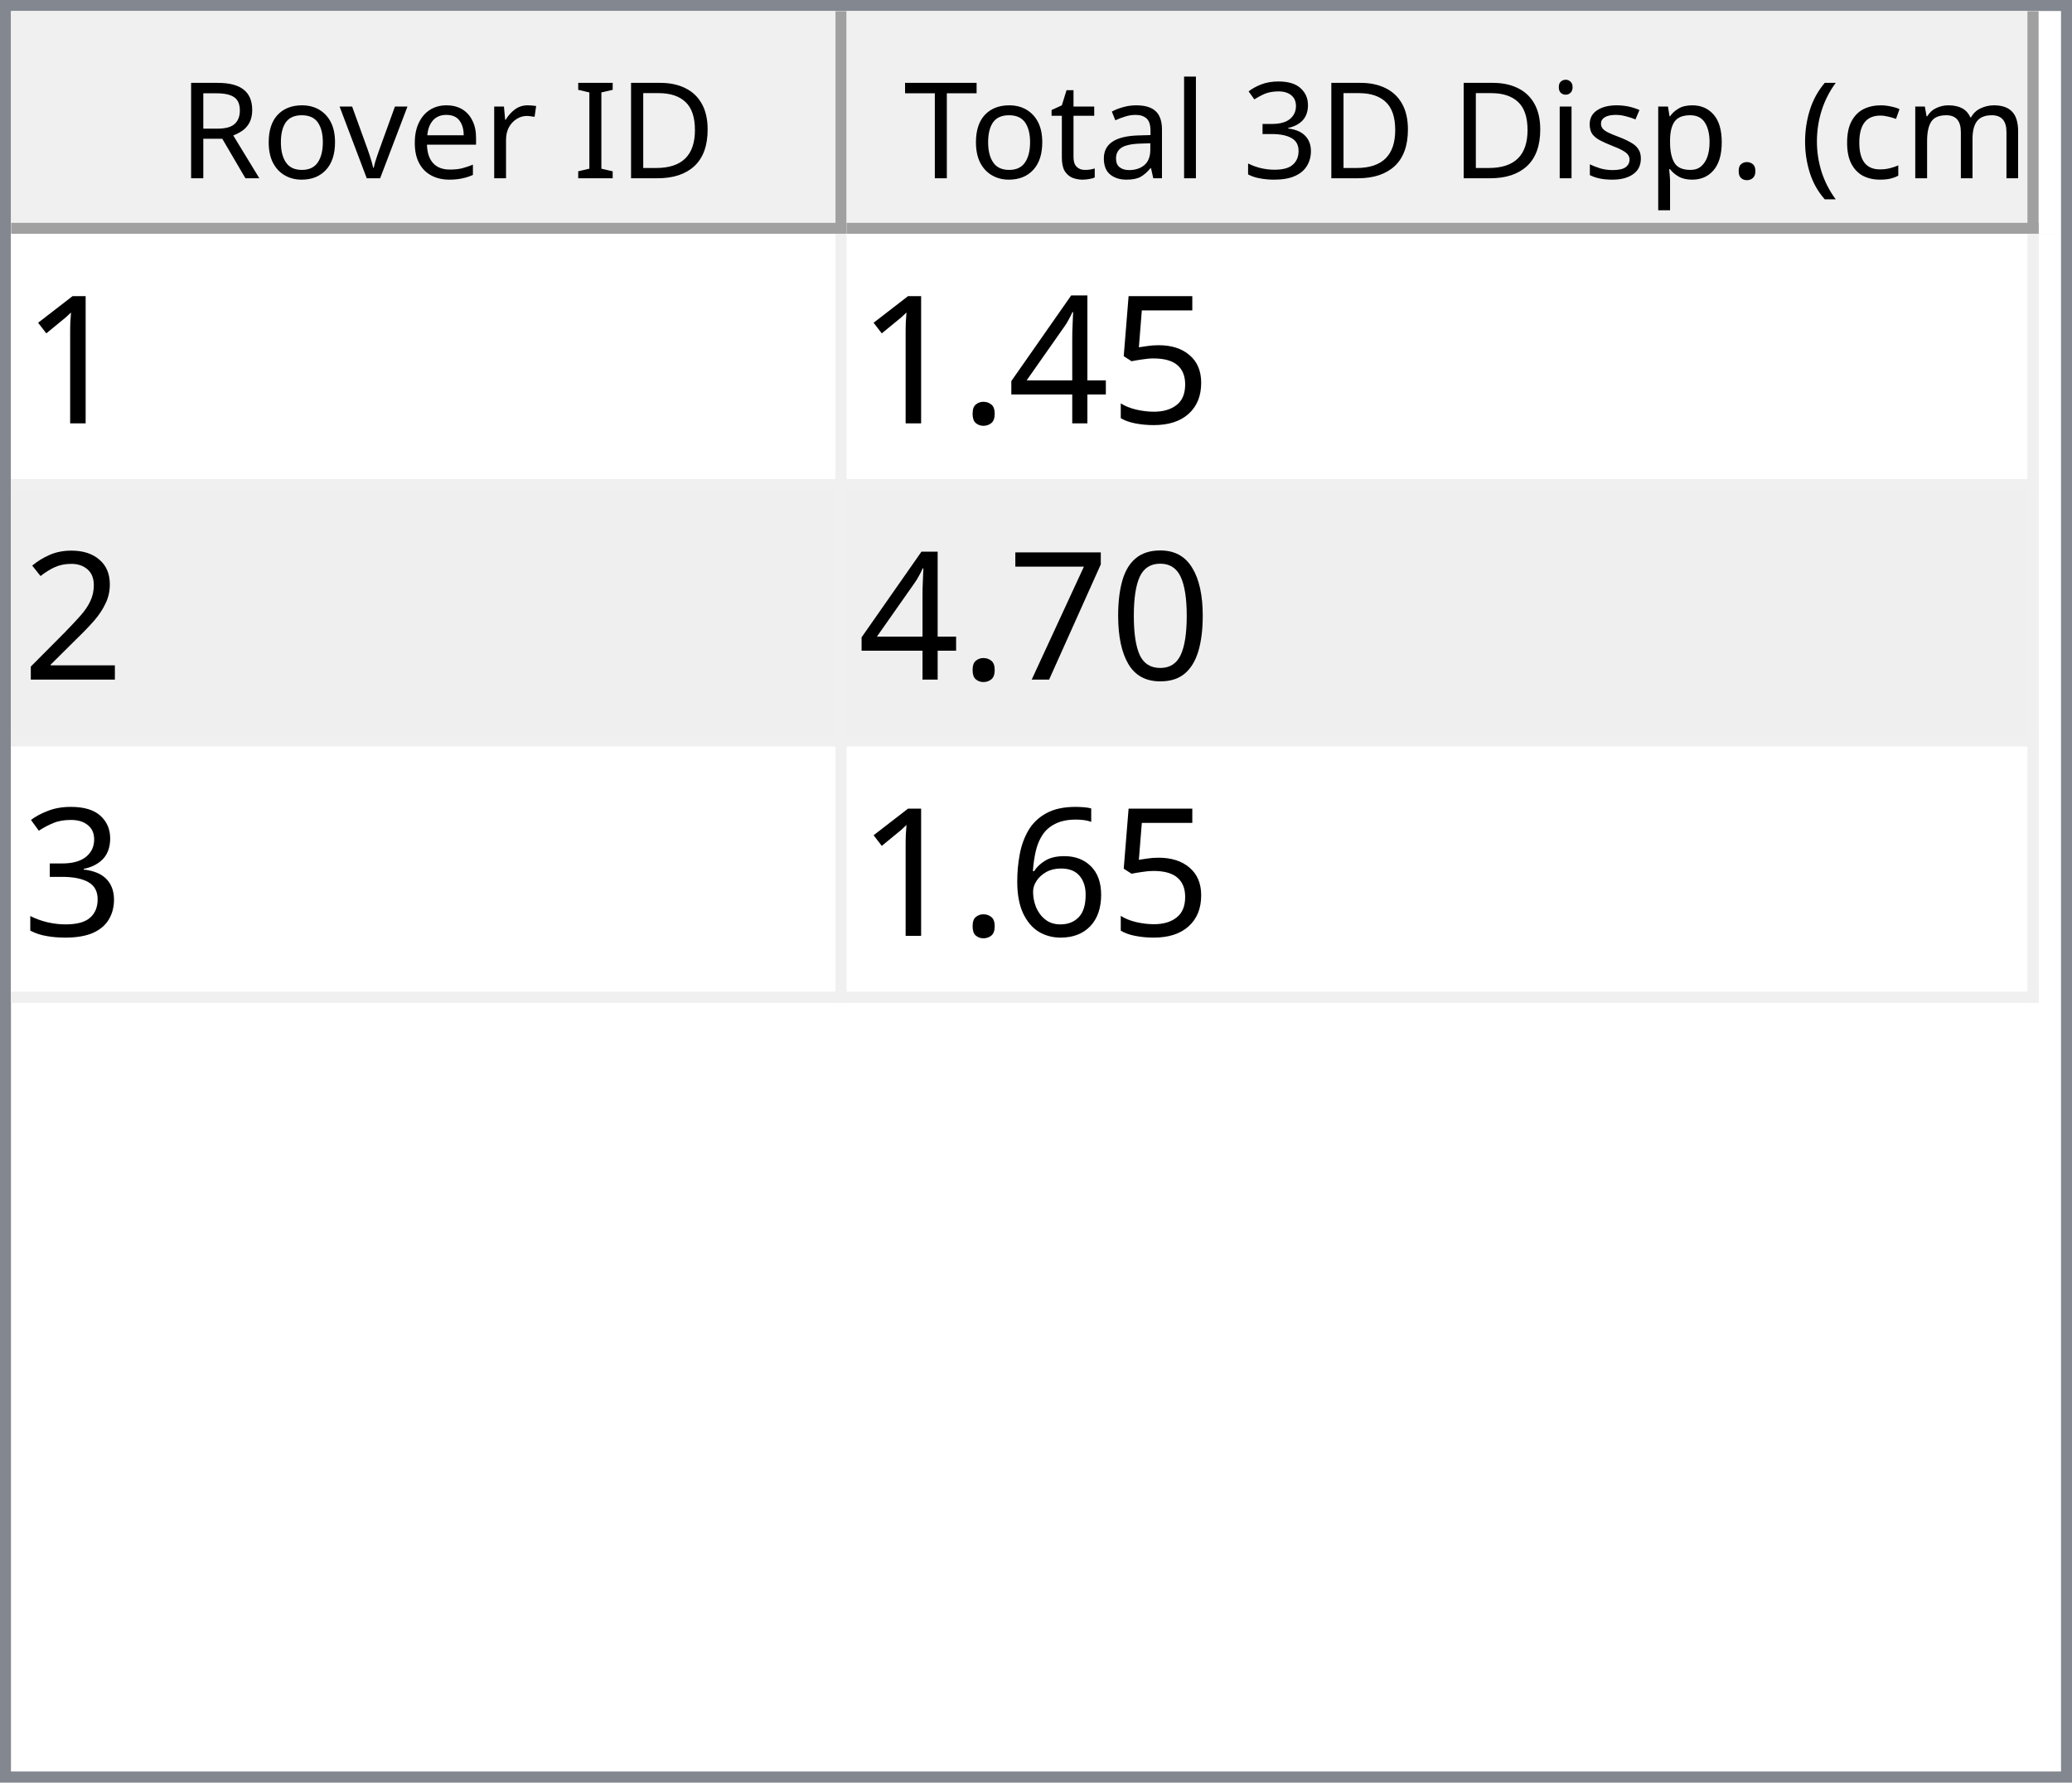
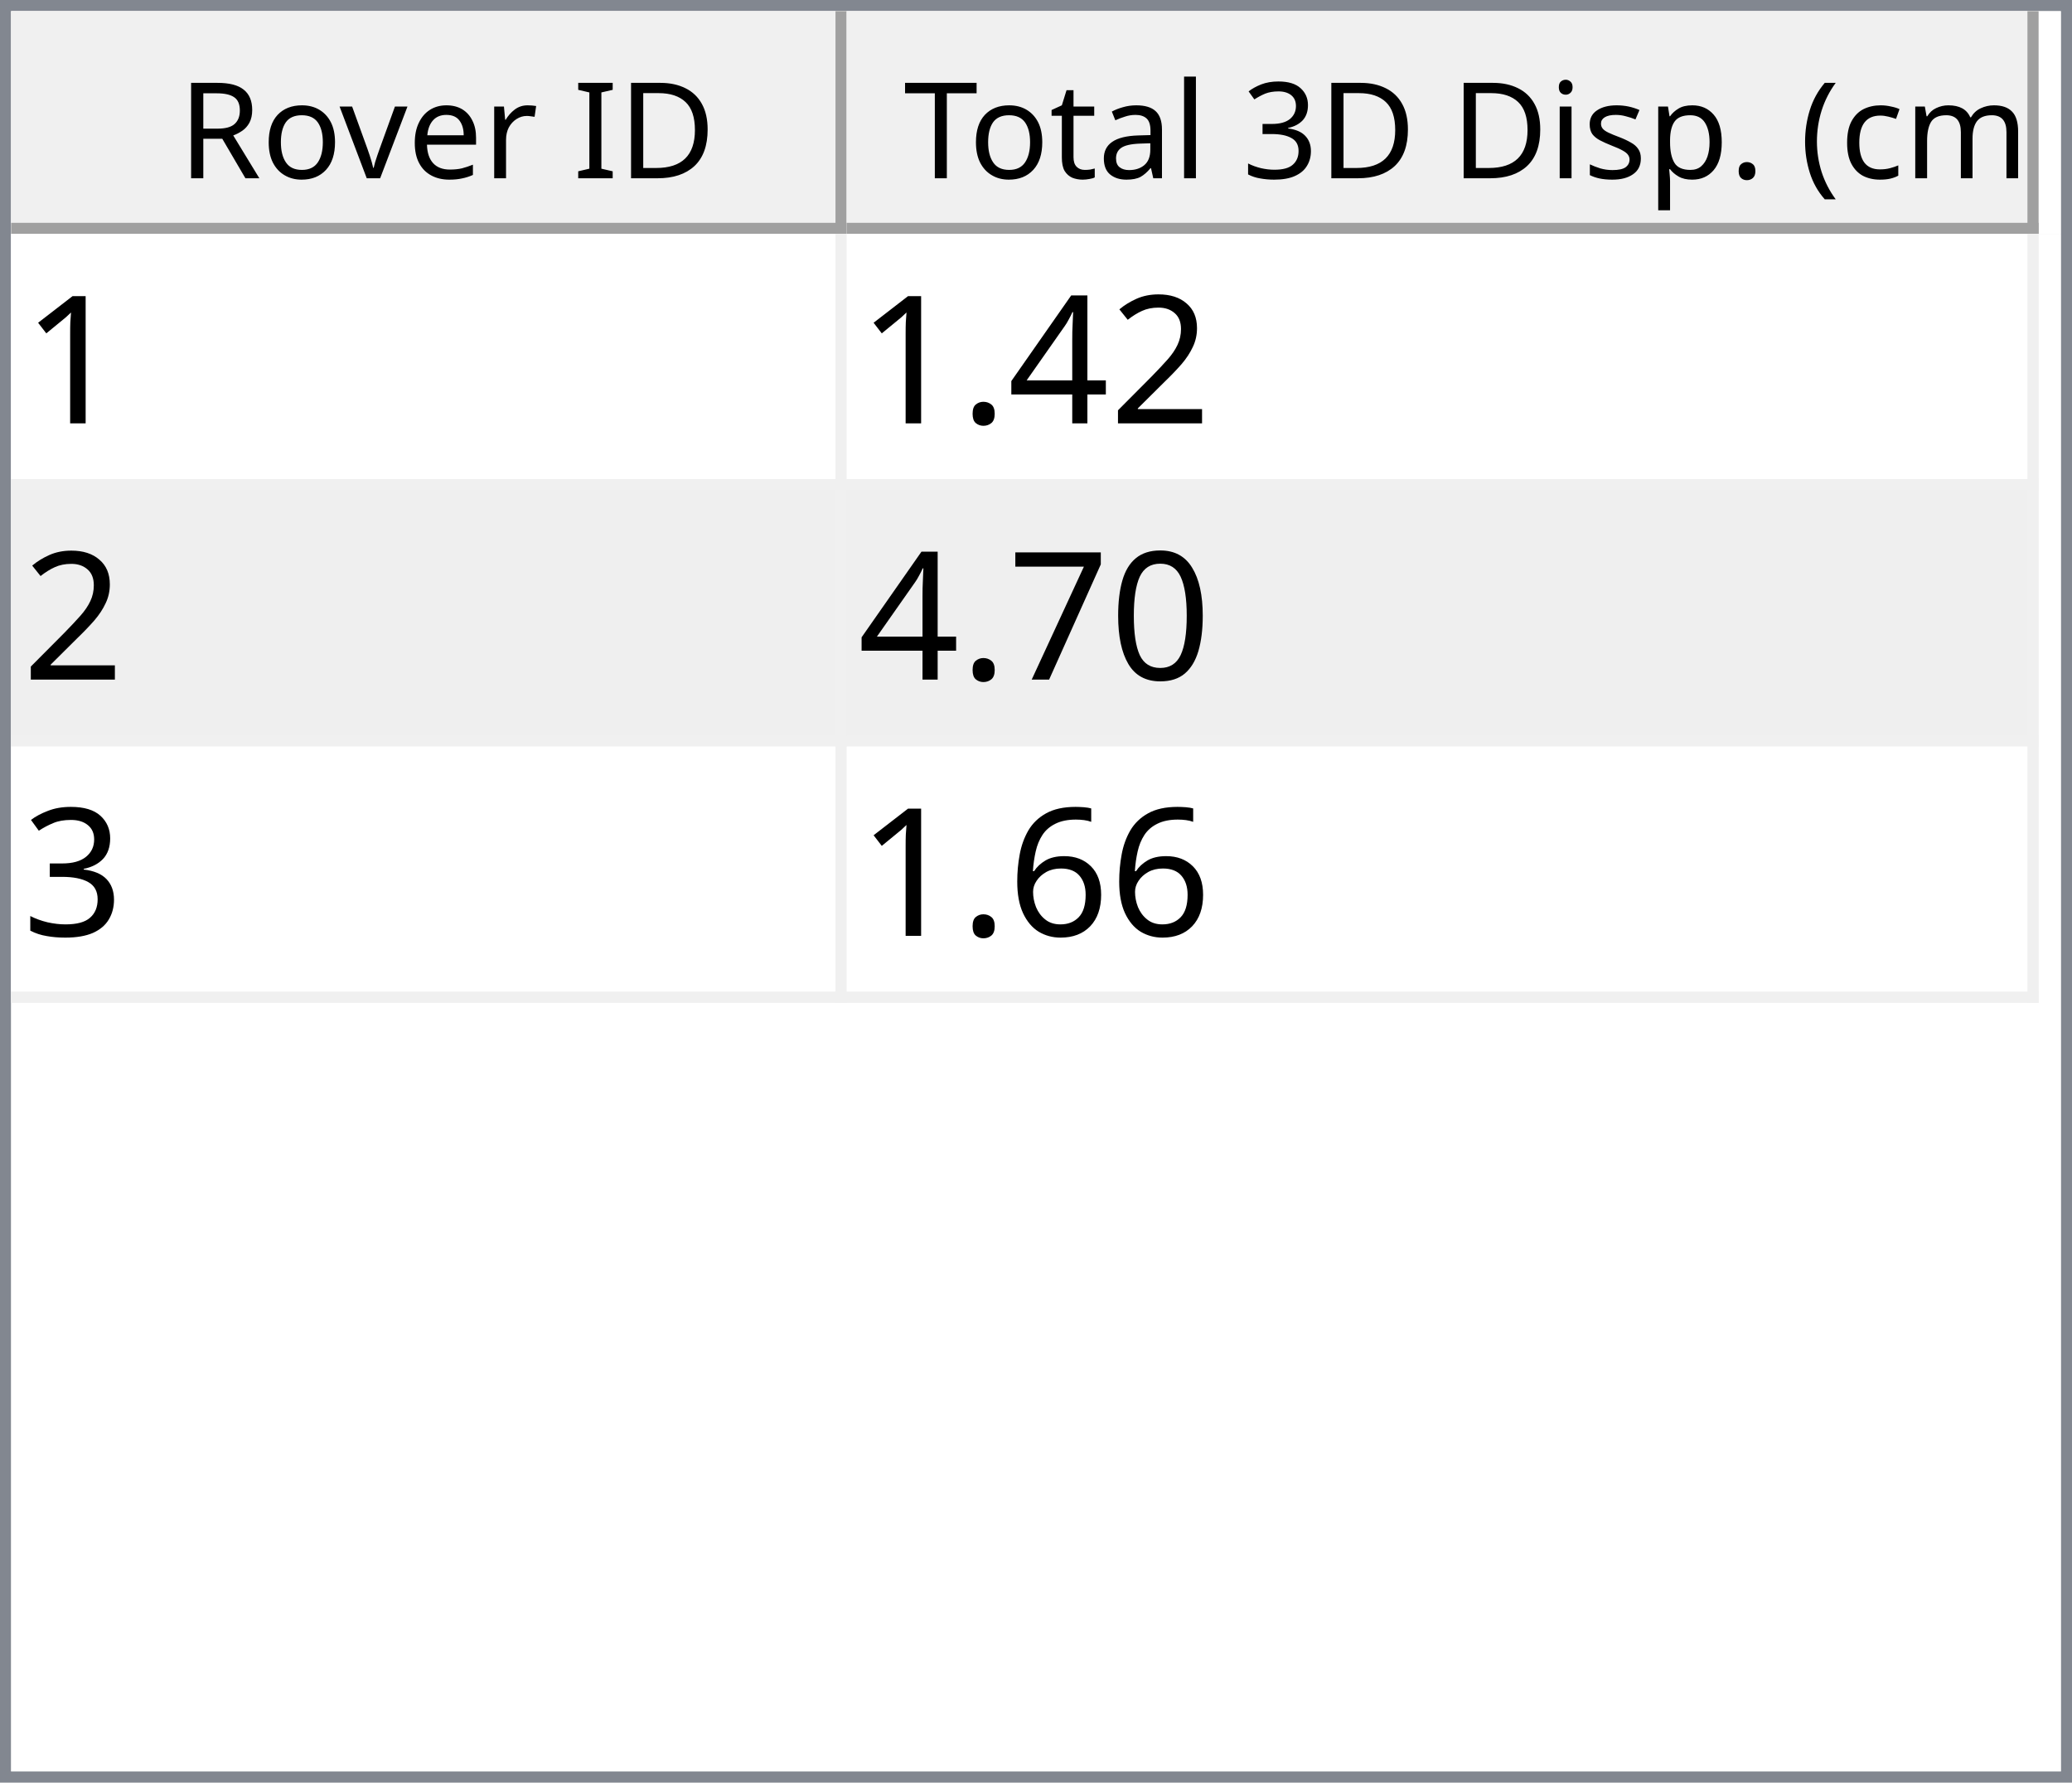
<svg xmlns="http://www.w3.org/2000/svg" style="fill-opacity:1; color-rendering:auto; color-interpolation:auto; text-rendering:auto; stroke:black; stroke-linecap:square; stroke-miterlimit:10; shape-rendering:auto; stroke-opacity:1; fill:black; stroke-dasharray:none; font-weight:normal; stroke-width:1; font-family:'Dialog'; font-style:normal; stroke-linejoin:miter; font-size:12px; stroke-dashoffset:0; image-rendering:auto;" width="186" height="160">
  <defs id="genericDefs" />
  <g>
    <defs id="defs1">
      <clipPath clipPathUnits="userSpaceOnUse" id="clipPath1">
        <path d="M0 0 L186 0 L186 160 L0 160 L0 0 Z" />
      </clipPath>
      <clipPath clipPathUnits="userSpaceOnUse" id="clipPath2">
        <path d="M0 0 L0 160 L186 160 L186 0 Z" />
      </clipPath>
      <clipPath clipPathUnits="userSpaceOnUse" id="clipPath3">
        <path d="M0 0 L0 20 L184 20 L184 0 Z" />
      </clipPath>
      <clipPath clipPathUnits="userSpaceOnUse" id="clipPath4">
        <path d="M0 0 L0 20 L75 20 L75 0 Z" />
      </clipPath>
      <clipPath clipPathUnits="userSpaceOnUse" id="clipPath5">
        <path d="M1 1 L1 19 L74 19 L74 1 Z" />
      </clipPath>
      <clipPath clipPathUnits="userSpaceOnUse" id="clipPath6">
        <path d="M0 0 L0 18 L73 18 L73 0 Z" />
      </clipPath>
      <clipPath clipPathUnits="userSpaceOnUse" id="clipPath7">
        <path d="M-0.5 -0.5 L-0.5 19.5 L74.5 19.5 L74.5 -0.5 Z" />
      </clipPath>
      <clipPath clipPathUnits="userSpaceOnUse" id="clipPath8">
        <path d="M0 0 L0 20 L107 20 L107 0 Z" />
      </clipPath>
      <clipPath clipPathUnits="userSpaceOnUse" id="clipPath9">
        <path d="M1 1 L1 19 L106 19 L106 1 Z" />
      </clipPath>
      <clipPath clipPathUnits="userSpaceOnUse" id="clipPath10">
        <path d="M0 0 L0 18 L105 18 L105 0 Z" />
      </clipPath>
      <clipPath clipPathUnits="userSpaceOnUse" id="clipPath11">
        <path d="M-0.5 -0.5 L-0.5 19.5 L106.5 19.5 L106.5 -0.5 Z" />
      </clipPath>
      <clipPath clipPathUnits="userSpaceOnUse" id="clipPath12">
        <path d="M0 0 L0 138 L184 138 L184 0 Z" />
      </clipPath>
      <clipPath clipPathUnits="userSpaceOnUse" id="clipPath13">
        <path d="M0 0 L0 69 L182 69 L182 0 Z" />
      </clipPath>
      <clipPath clipPathUnits="userSpaceOnUse" id="clipPath14">
        <path d="M-0.5 -0.5 L-0.5 68.5 L181.5 68.5 L181.5 -0.5 Z" />
      </clipPath>
      <clipPath clipPathUnits="userSpaceOnUse" id="clipPath15">
        <path d="M0 0 L0 22 L74 22 L74 0 Z" />
      </clipPath>
      <clipPath clipPathUnits="userSpaceOnUse" id="clipPath16">
        <path d="M0 0 L0 22 L106 22 L106 0 Z" />
      </clipPath>
      <font horiz-adv-x="64.551" id="font1">
        <font-face ascent="107.91" descent="25.098" units-per-em="100" style="font-style:normal; font-family:Segoe UI; font-weight:normal;" />
        <missing-glyph horiz-adv-x="64.551" d="M8.109 0 L8.109 68.266 L56.453 68.266 L56.453 0 L8.109 0 ZM15.328 7.234 L49.219 7.234 L49.219 61.031 L15.328 61.031 L15.328 7.234 Z" />
        <glyph unicode="D" horiz-adv-x="70.117" d="M9.188 0 L9.188 70.016 L28.516 70.016 Q65.531 70.016 65.531 35.891 Q65.531 19.672 55.25 9.836 Q44.969 0 27.734 0 L9.188 0 ZM17.391 62.594 L17.391 7.422 L27.828 7.422 Q41.609 7.422 49.273 14.797 Q56.938 22.172 56.938 35.688 Q56.938 62.594 28.328 62.594 L17.391 62.594 Z" />
        <glyph unicode="I" horiz-adv-x="26.611" d="M17.391 0 L9.188 0 L9.188 70.016 L17.391 70.016 L17.391 0 Z" />
        <glyph unicode=" " horiz-adv-x="27.393" d="" />
        <glyph unicode="r" horiz-adv-x="34.766" d="M34.188 41.891 Q32.078 43.5 28.125 43.5 Q23 43.5 19.555 38.672 Q16.109 33.844 16.109 25.484 L16.109 0 L8.109 0 L8.109 50 L16.109 50 L16.109 39.703 L16.312 39.703 Q18.016 44.969 21.531 47.922 Q25.047 50.875 29.391 50.875 Q32.516 50.875 34.188 50.203 L34.188 41.891 Z" />
        <glyph unicode="e" horiz-adv-x="52.295" d="M48.297 23 L12.984 23 Q13.188 14.656 17.484 10.109 Q21.781 5.562 29.297 5.562 Q37.75 5.562 44.828 11.141 L44.828 3.609 Q38.234 -1.172 27.391 -1.172 Q16.797 -1.172 10.742 5.641 Q4.688 12.453 4.688 24.812 Q4.688 36.469 11.305 43.82 Q17.922 51.172 27.734 51.172 Q37.547 51.172 42.922 44.828 Q48.297 38.484 48.297 27.203 L48.297 23 ZM40.094 29.781 Q40.047 36.719 36.75 40.578 Q33.453 44.438 27.594 44.438 Q21.922 44.438 17.969 40.383 Q14.016 36.328 13.094 29.781 L40.094 29.781 Z" />
        <glyph unicode="v" horiz-adv-x="47.9" d="M47.406 50 L27.484 0 L19.625 0 L0.688 50 L9.469 50 L22.172 13.672 Q23.578 9.672 23.922 6.688 L24.125 6.688 Q24.609 10.453 25.688 13.484 L38.969 50 L47.406 50 Z" />
        <glyph unicode="o" horiz-adv-x="58.594" d="M29 -1.172 Q17.922 -1.172 11.305 5.836 Q4.688 12.844 4.688 24.422 Q4.688 37.016 11.57 44.094 Q18.453 51.172 30.172 51.172 Q41.359 51.172 47.633 44.289 Q53.906 37.406 53.906 25.203 Q53.906 13.234 47.141 6.031 Q40.375 -1.172 29 -1.172 ZM29.594 44.438 Q21.875 44.438 17.383 39.188 Q12.891 33.938 12.891 24.703 Q12.891 15.828 17.43 10.695 Q21.969 5.562 29.594 5.562 Q37.359 5.562 41.531 10.594 Q45.703 15.625 45.703 24.906 Q45.703 34.281 41.531 39.359 Q37.359 44.438 29.594 44.438 Z" />
        <glyph unicode="R" horiz-adv-x="59.814" d="M59.375 0 L49.609 0 L37.891 19.625 Q36.281 22.359 34.766 24.289 Q33.25 26.219 31.664 27.438 Q30.078 28.656 28.25 29.219 Q26.422 29.781 24.125 29.781 L17.391 29.781 L17.391 0 L9.188 0 L9.188 70.016 L30.078 70.016 Q34.672 70.016 38.555 68.867 Q42.438 67.719 45.289 65.375 Q48.141 63.031 49.758 59.547 Q51.375 56.062 51.375 51.375 Q51.375 47.703 50.273 44.656 Q49.172 41.609 47.148 39.211 Q45.125 36.812 42.266 35.133 Q39.406 33.453 35.844 32.516 L35.844 32.328 Q37.594 31.547 38.891 30.547 Q40.188 29.547 41.359 28.18 Q42.531 26.812 43.68 25.078 Q44.828 23.344 46.234 21.047 L59.375 0 ZM17.391 62.594 L17.391 37.203 L28.516 37.203 Q31.594 37.203 34.203 38.133 Q36.812 39.062 38.719 40.797 Q40.625 42.531 41.703 45.047 Q42.781 47.562 42.781 50.688 Q42.781 56.297 39.141 59.445 Q35.5 62.594 28.609 62.594 L17.391 62.594 Z" />
        <glyph unicode=")" horiz-adv-x="30.176" d="M8.297 -15.922 L1.172 -15.922 Q16.406 2.344 16.406 26.812 Q16.406 51.469 1.078 70.016 L8.297 70.016 Q23.531 52.156 23.531 26.703 Q23.531 1.375 8.297 -15.922 Z" />
        <glyph unicode="m" horiz-adv-x="86.133" d="M79.109 0 L71.094 0 L71.094 28.719 Q71.094 37.016 68.531 40.727 Q65.969 44.438 59.906 44.438 Q54.781 44.438 51.195 39.75 Q47.609 35.062 47.609 28.516 L47.609 0 L39.594 0 L39.594 29.688 Q39.594 44.438 28.219 44.438 Q22.953 44.438 19.531 40.016 Q16.109 35.594 16.109 28.516 L16.109 0 L8.109 0 L8.109 50 L16.109 50 L16.109 42.094 L16.312 42.094 Q21.625 51.172 31.844 51.172 Q36.969 51.172 40.773 48.312 Q44.578 45.453 46 40.828 Q51.562 51.172 62.594 51.172 Q79.109 51.172 79.109 30.812 L79.109 0 Z" />
        <glyph unicode="c" horiz-adv-x="46.191" d="M42.188 2.297 Q36.422 -1.172 28.516 -1.172 Q17.828 -1.172 11.258 5.789 Q4.688 12.75 4.688 23.828 Q4.688 36.188 11.766 43.68 Q18.844 51.172 30.672 51.172 Q37.25 51.172 42.281 48.734 L42.281 40.531 Q36.719 44.438 30.375 44.438 Q22.703 44.438 17.797 38.945 Q12.891 33.453 12.891 24.516 Q12.891 15.719 17.508 10.641 Q22.125 5.562 29.891 5.562 Q36.422 5.562 42.188 9.906 L42.188 2.297 Z" />
        <glyph unicode="(" horiz-adv-x="30.176" d="M29.109 -15.922 L21.969 -15.922 Q6.844 1.375 6.844 26.703 Q6.844 52.156 21.969 70.016 L29.203 70.016 Q13.875 51.469 13.875 26.812 Q13.875 2.344 29.109 -15.922 Z" />
        <glyph unicode="." horiz-adv-x="21.68" d="M10.891 -1.078 Q8.641 -1.078 7.055 0.539 Q5.469 2.156 5.469 4.391 Q5.469 6.641 7.055 8.273 Q8.641 9.906 10.891 9.906 Q13.188 9.906 14.797 8.273 Q16.406 6.641 16.406 4.391 Q16.406 2.156 14.797 0.539 Q13.188 -1.078 10.891 -1.078 Z" />
        <glyph unicode="p" horiz-adv-x="58.789" d="M16.312 7.234 L16.109 7.234 L16.109 -23 L8.109 -23 L8.109 50 L16.109 50 L16.109 41.219 L16.312 41.219 Q22.219 51.172 33.594 51.172 Q43.266 51.172 48.688 44.461 Q54.109 37.75 54.109 26.469 Q54.109 13.922 48 6.375 Q41.891 -1.172 31.297 -1.172 Q21.578 -1.172 16.312 7.234 ZM16.109 27.391 L16.109 20.406 Q16.109 14.203 20.141 9.883 Q24.172 5.562 30.375 5.562 Q37.641 5.562 41.773 11.133 Q45.906 16.703 45.906 26.609 Q45.906 34.969 42.047 39.703 Q38.188 44.438 31.594 44.438 Q24.609 44.438 20.359 39.578 Q16.109 34.719 16.109 27.391 Z" />
        <glyph unicode="s" horiz-adv-x="42.432" d="M5.078 1.812 L5.078 10.406 Q11.625 5.562 19.484 5.562 Q30.031 5.562 30.031 12.594 Q30.031 14.594 29.125 15.992 Q28.219 17.391 26.68 18.461 Q25.141 19.531 23.07 20.383 Q21 21.234 18.609 22.172 Q15.281 23.484 12.766 24.828 Q10.25 26.172 8.57 27.859 Q6.891 29.547 6.031 31.695 Q5.172 33.844 5.172 36.719 Q5.172 40.234 6.789 42.945 Q8.406 45.656 11.086 47.484 Q13.766 49.312 17.211 50.242 Q20.656 51.172 24.312 51.172 Q30.812 51.172 35.938 48.922 L35.938 40.828 Q30.422 44.438 23.25 44.438 Q21 44.438 19.195 43.922 Q17.391 43.406 16.094 42.477 Q14.797 41.547 14.086 40.258 Q13.375 38.969 13.375 37.406 Q13.375 35.453 14.086 34.133 Q14.797 32.812 16.164 31.789 Q17.531 30.766 19.484 29.938 Q21.438 29.109 23.922 28.125 Q27.25 26.859 29.883 25.516 Q32.516 24.172 34.375 22.484 Q36.234 20.797 37.234 18.602 Q38.234 16.406 38.234 13.375 Q38.234 9.672 36.602 6.938 Q34.969 4.203 32.234 2.398 Q29.5 0.594 25.93 -0.289 Q22.359 -1.172 18.453 -1.172 Q10.75 -1.172 5.078 1.812 Z" />
        <glyph unicode="i" horiz-adv-x="24.219" d="M12.203 62.703 Q10.062 62.703 8.547 64.164 Q7.031 65.625 7.031 67.875 Q7.031 70.125 8.547 71.609 Q10.062 73.094 12.203 73.094 Q14.406 73.094 15.945 71.609 Q17.484 70.125 17.484 67.875 Q17.484 65.719 15.945 64.211 Q14.406 62.703 12.203 62.703 ZM16.109 0 L8.109 0 L8.109 50 L16.109 50 L16.109 0 Z" />
        <glyph unicode="3" horiz-adv-x="53.906" d="M46.531 19.828 Q46.531 15.094 44.75 11.211 Q42.969 7.328 39.719 4.57 Q36.469 1.812 31.93 0.297 Q27.391 -1.219 21.922 -1.219 Q11.922 -1.219 6 2.594 L6 11.188 Q13.094 5.609 22.219 5.609 Q25.875 5.609 28.828 6.539 Q31.781 7.469 33.906 9.227 Q36.031 10.984 37.18 13.477 Q38.328 15.969 38.328 19.094 Q38.328 32.812 18.797 32.812 L12.984 32.812 L12.984 39.594 L18.5 39.594 Q35.797 39.594 35.797 52.484 Q35.797 64.406 22.609 64.406 Q15.188 64.406 8.688 59.422 L8.688 67.188 Q15.375 71.188 24.609 71.188 Q29 71.188 32.57 69.969 Q36.141 68.75 38.68 66.555 Q41.219 64.359 42.609 61.281 Q44 58.203 44 54.5 Q44 40.672 30.031 36.719 L30.031 36.531 Q33.594 36.141 36.625 34.797 Q39.656 33.453 41.852 31.305 Q44.047 29.156 45.289 26.25 Q46.531 23.344 46.531 19.828 Z" />
        <glyph unicode="l" horiz-adv-x="24.219" d="M16.109 0 L8.109 0 L8.109 74.031 L16.109 74.031 L16.109 0 Z" />
        <glyph unicode="a" horiz-adv-x="50.879" d="M43.891 0 L35.891 0 L35.891 7.812 L35.688 7.812 Q30.469 -1.172 20.312 -1.172 Q12.844 -1.172 8.617 2.781 Q4.391 6.734 4.391 13.281 Q4.391 27.297 20.906 29.594 L35.891 31.688 Q35.891 44.438 25.594 44.438 Q16.547 44.438 9.281 38.281 L9.281 46.484 Q16.656 51.172 26.266 51.172 Q43.891 51.172 43.891 32.516 L43.891 0 ZM35.891 25.297 L23.828 23.641 Q18.266 22.859 15.43 20.875 Q12.594 18.891 12.594 13.875 Q12.594 10.203 15.211 7.883 Q17.828 5.562 22.172 5.562 Q28.125 5.562 32.008 9.742 Q35.891 13.922 35.891 20.312 L35.891 25.297 Z" />
        <glyph unicode="t" horiz-adv-x="33.887" d="M31.297 0.484 Q28.469 -1.078 23.828 -1.078 Q10.688 -1.078 10.688 13.578 L10.688 43.172 L2.094 43.172 L2.094 50 L10.688 50 L10.688 62.203 L18.703 64.797 L18.703 50 L31.297 50 L31.297 43.172 L18.703 43.172 L18.703 14.984 Q18.703 9.969 20.414 7.82 Q22.125 5.672 26.078 5.672 Q29.109 5.672 31.297 7.328 L31.297 0.484 Z" />
        <glyph unicode="T" horiz-adv-x="52.393" d="M50.594 62.594 L30.375 62.594 L30.375 0 L22.172 0 L22.172 62.594 L2 62.594 L2 70.016 L50.594 70.016 L50.594 62.594 Z" />
      </font>
      <font horiz-adv-x="75.0" id="font2">
        <font-face ascent="100.537" descent="21.973" units-per-em="100" style="font-style:normal; font-family:sans-serif; font-weight:normal;" />
        <missing-glyph horiz-adv-x="75.0" d="M12.5 0 L12.5 62.5 L62.5 62.5 L62.5 0 L12.5 0 ZM14.062 1.562 L60.938 1.562 L60.938 60.938 L14.062 60.938 L14.062 1.562 Z" />
        <glyph unicode="1" horiz-adv-x="55.615" d="M37.25 0 L28.469 0 L28.469 56 Q25.297 52.984 20.141 49.953 Q14.984 46.922 10.891 45.406 L10.891 53.906 Q18.266 57.375 23.781 62.305 Q29.297 67.234 31.594 71.875 L37.25 71.875 L37.25 0 Z" />
-         <glyph unicode="5" horiz-adv-x="55.615" d="M4.156 18.75 L13.375 19.531 Q14.406 12.797 18.141 9.398 Q21.875 6 27.156 6 Q33.5 6 37.891 10.789 Q42.281 15.578 42.281 23.484 Q42.281 31 38.062 35.352 Q33.844 39.703 27 39.703 Q22.75 39.703 19.336 37.773 Q15.922 35.844 13.969 32.766 L5.719 33.844 L12.641 70.609 L48.25 70.609 L48.25 62.203 L19.672 62.203 L15.828 42.969 Q22.266 47.469 29.344 47.469 Q38.719 47.469 45.164 40.969 Q51.609 34.469 51.609 24.266 Q51.609 14.547 45.953 7.469 Q39.062 -1.219 27.156 -1.219 Q17.391 -1.219 11.211 4.25 Q5.031 9.719 4.156 18.75 Z" />
+         <glyph unicode="2" horiz-adv-x="55.615" d="M50.344 8.453 L50.344 0 L3.031 0 Q2.938 3.172 4.047 6.109 Q5.859 10.938 9.836 15.625 Q13.812 20.312 21.344 26.469 Q33.016 36.031 37.117 41.625 Q41.219 47.219 41.219 52.203 Q41.219 57.422 37.477 61.008 Q33.734 64.594 27.734 64.594 Q21.391 64.594 17.578 60.789 Q13.766 56.984 13.719 50.25 L4.688 51.172 Q5.609 61.281 11.664 66.578 Q17.719 71.875 27.938 71.875 Q38.234 71.875 44.242 66.164 Q50.25 60.453 50.25 52 Q50.25 47.703 48.492 43.555 Q46.734 39.406 42.656 34.812 Q38.578 30.219 29.109 22.219 Q21.188 15.578 18.945 13.211 Q16.703 10.844 15.234 8.453 L50.344 8.453 Z" />
        <glyph unicode="4" horiz-adv-x="55.615" d="M32.328 0 L32.328 17.141 L1.266 17.141 L1.266 25.203 L33.938 71.578 L41.109 71.578 L41.109 25.203 L50.781 25.203 L50.781 17.141 L41.109 17.141 L41.109 0 L32.328 0 ZM32.328 25.203 L32.328 57.469 L9.906 25.203 L32.328 25.203 Z" />
        <glyph unicode="." horiz-adv-x="27.783" d="M9.078 0 L9.078 10.016 L19.094 10.016 L19.094 0 L9.078 0 Z" />
-         <glyph unicode="2" horiz-adv-x="55.615" d="M50.344 8.453 L50.344 0 L3.031 0 Q2.938 3.172 4.047 6.109 Q5.859 10.938 9.836 15.625 Q13.812 20.312 21.344 26.469 Q33.016 36.031 37.117 41.625 Q41.219 47.219 41.219 52.203 Q41.219 57.422 37.477 61.008 Q33.734 64.594 27.734 64.594 Q21.391 64.594 17.578 60.789 Q13.766 56.984 13.719 50.25 L4.688 51.172 Q5.609 61.281 11.664 66.578 Q17.719 71.875 27.938 71.875 Q38.234 71.875 44.242 66.164 Q50.25 60.453 50.25 52 Q50.25 47.703 48.492 43.555 Q46.734 39.406 42.656 34.812 Q38.578 30.219 29.109 22.219 Q21.188 15.578 18.945 13.211 Q16.703 10.844 15.234 8.453 L50.344 8.453 Z" />
        <glyph unicode="0" horiz-adv-x="55.615" d="M4.156 35.297 Q4.156 48 6.766 55.742 Q9.375 63.484 14.523 67.68 Q19.672 71.875 27.484 71.875 Q33.25 71.875 37.594 69.555 Q41.938 67.234 44.773 62.867 Q47.609 58.5 49.219 52.227 Q50.828 45.953 50.828 35.297 Q50.828 22.703 48.242 14.969 Q45.656 7.234 40.508 3.008 Q35.359 -1.219 27.484 -1.219 Q17.141 -1.219 11.234 6.203 Q4.156 15.141 4.156 35.297 ZM13.188 35.297 Q13.188 17.672 17.312 11.836 Q21.438 6 27.484 6 Q33.547 6 37.672 11.859 Q41.797 17.719 41.797 35.297 Q41.797 52.984 37.672 58.789 Q33.547 64.594 27.391 64.594 Q21.344 64.594 17.719 59.469 Q13.188 52.938 13.188 35.297 Z" />
        <glyph unicode="7" horiz-adv-x="55.615" d="M4.734 62.203 L4.734 70.656 L51.078 70.656 L51.078 63.812 Q44.234 56.547 37.523 44.484 Q30.812 32.422 27.156 19.672 Q24.516 10.688 23.781 0 L14.75 0 Q14.891 8.453 18.062 20.414 Q21.234 32.375 27.172 43.484 Q33.109 54.594 39.797 62.203 L4.734 62.203 Z" />
        <glyph unicode="3" horiz-adv-x="55.615" d="M4.203 18.891 L12.984 20.062 Q14.5 12.594 18.141 9.297 Q21.781 6 27 6 Q33.203 6 37.477 10.297 Q41.75 14.594 41.75 20.953 Q41.75 27 37.797 30.93 Q33.844 34.859 27.734 34.859 Q25.25 34.859 21.531 33.891 L22.516 41.609 Q23.391 41.5 23.922 41.5 Q29.547 41.5 34.039 44.43 Q38.531 47.359 38.531 53.469 Q38.531 58.297 35.258 61.477 Q31.984 64.656 26.812 64.656 Q21.688 64.656 18.266 61.43 Q14.844 58.203 13.875 51.766 L5.078 53.328 Q6.688 62.156 12.398 67.016 Q18.109 71.875 26.609 71.875 Q32.469 71.875 37.398 69.359 Q42.328 66.844 44.945 62.5 Q47.562 58.156 47.562 53.266 Q47.562 48.641 45.07 44.828 Q42.578 41.016 37.703 38.766 Q44.047 37.312 47.562 32.695 Q51.078 28.078 51.078 21.141 Q51.078 11.766 44.242 5.25 Q37.406 -1.266 26.953 -1.266 Q17.531 -1.266 11.305 4.352 Q5.078 9.969 4.203 18.891 Z" />
        <glyph unicode="6" horiz-adv-x="55.615" d="M49.75 54.047 L41.016 53.375 Q39.844 58.547 37.703 60.891 Q34.125 64.656 28.906 64.656 Q24.703 64.656 21.531 62.312 Q17.391 59.281 14.992 53.469 Q12.594 47.656 12.5 36.922 Q15.672 41.75 20.266 44.094 Q24.859 46.438 29.891 46.438 Q38.672 46.438 44.852 39.969 Q51.031 33.5 51.031 23.25 Q51.031 16.5 48.125 10.719 Q45.219 4.938 40.141 1.859 Q35.062 -1.219 28.609 -1.219 Q17.625 -1.219 10.695 6.859 Q3.766 14.938 3.766 33.5 Q3.766 54.25 11.422 63.672 Q18.109 71.875 29.438 71.875 Q37.891 71.875 43.289 67.141 Q48.688 62.406 49.75 54.047 ZM13.875 23.188 Q13.875 18.656 15.797 14.508 Q17.719 10.359 21.188 8.18 Q24.656 6 28.469 6 Q34.031 6 38.039 10.492 Q42.047 14.984 42.047 22.703 Q42.047 30.125 38.086 34.398 Q34.125 38.672 28.125 38.672 Q22.172 38.672 18.023 34.398 Q13.875 30.125 13.875 23.188 Z" />
      </font>
    </defs>
    <g style="fill:white; stroke:white;">
      <rect x="0" y="0" width="186" style="clip-path:url(#clipPath1); stroke:none;" height="160" />
    </g>
    <g style="fill:white; text-rendering:optimizeSpeed; color-rendering:optimizeSpeed; image-rendering:optimizeSpeed; shape-rendering:crispEdges; stroke:white; color-interpolation:sRGB;">
      <rect x="0" width="186" height="160" y="0" style="stroke:none;" />
      <path style="stroke:none;" d="M0 160 L186 160 L186 0 L0 0 Z" />
    </g>
    <g style="fill:rgb(240,240,240); font-family:'Segoe UI'; stroke:rgb(240,240,240);">
      <rect x="0" y="0" width="186" style="clip-path:url(#clipPath2); stroke:none;" height="160" />
    </g>
    <g style="fill:rgb(130,135,144); font-family:'Segoe UI'; stroke:rgb(130,135,144);">
      <path d="M0 0 L186 0 L186 160 L0 160 L0 0 ZM1 1 L185 1 L185 159 L1 159 L1 1 Z" style="fill-rule:evenodd; clip-path:url(#clipPath2); stroke:none;" />
    </g>
    <g style="fill:white; font-family:'Segoe UI'; stroke:white;" transform="translate(1,1)">
      <rect x="0" y="0" width="184" style="clip-path:url(#clipPath3); stroke:none;" height="20" />
    </g>
    <g style="fill:rgb(240,240,240); font-family:'Segoe UI'; stroke:rgb(240,240,240);" transform="translate(1,1)">
      <rect x="0" y="0" width="75" style="clip-path:url(#clipPath4); stroke:none;" height="20" />
    </g>
    <g style="font-family:'Segoe UI';" transform="translate(2,2)">
      <text x="14" xml:space="preserve" y="14" style="clip-path:url(#clipPath6); stroke:none;">Rover ID</text>
    </g>
    <g style="fill:rgb(160,160,160); font-family:'Segoe UI'; stroke:rgb(160,160,160); stroke-linejoin:bevel;" transform="translate(1.5,1.5)">
      <line x1="74" x2="74" y1="0" style="fill:none; clip-path:url(#clipPath7);" y2="19" />
    </g>
    <g style="fill:rgb(160,160,160); font-family:'Segoe UI'; stroke:rgb(160,160,160); stroke-linejoin:bevel;" transform="matrix(1,0,0,1,1,1) translate(0.5,0.5)">
      <line x1="0" x2="74" y1="19" style="fill:none; clip-path:url(#clipPath7);" y2="19" />
    </g>
    <g style="fill:rgb(240,240,240); font-family:'Segoe UI'; stroke:rgb(240,240,240);" transform="translate(76,1)">
      <rect x="0" y="0" width="107" style="clip-path:url(#clipPath8); stroke:none;" height="20" />
    </g>
    <g style="font-family:'Segoe UI';" transform="translate(77,2)">
      <text x="1" xml:space="preserve" y="14" style="clip-path:url(#clipPath10); stroke:none;"> Total 3D Disp. (cm)</text>
    </g>
    <g style="fill:rgb(160,160,160); font-family:'Segoe UI'; stroke:rgb(160,160,160); stroke-linejoin:bevel;" transform="translate(76.5,1.5)">
      <line x1="106" x2="106" y1="0" style="fill:none; clip-path:url(#clipPath11);" y2="19" />
    </g>
    <g style="fill:rgb(160,160,160); font-family:'Segoe UI'; stroke:rgb(160,160,160); stroke-linejoin:bevel;" transform="matrix(1,0,0,1,76,1) translate(0.5,0.5)">
      <line x1="0" x2="106" y1="19" style="fill:none; clip-path:url(#clipPath11);" y2="19" />
    </g>
    <g style="fill:white; font-family:'Segoe UI'; stroke:white;" transform="translate(1,21)">
      <rect x="0" y="0" width="184" style="clip-path:url(#clipPath12); stroke:none;" height="138" />
    </g>
    <g style="fill:rgb(240,240,240); font-size:16px; font-family:sans-serif; stroke:rgb(240,240,240);" transform="translate(1,21)">
      <rect x="0" y="0" width="182" style="clip-path:url(#clipPath13); stroke:none;" height="69" />
      <line transform="translate(0.5,0.5)" x1="0" x2="181" y1="22" style="clip-path:url(#clipPath14); fill:none; stroke-linejoin:bevel;" y2="22" />
    </g>
    <g transform="matrix(1,0,0,1,1,21) translate(0.5,0.5)" style="fill:rgb(240,240,240); font-size:16px; font-family:sans-serif; stroke:rgb(240,240,240); stroke-linejoin:bevel;">
      <line x1="0" x2="181" y1="45" style="fill:none; clip-path:url(#clipPath14);" y2="45" />
    </g>
    <g transform="matrix(1,0,0,1,1,21) translate(0.5,0.5)" style="fill:rgb(240,240,240); font-size:16px; font-family:sans-serif; stroke:rgb(240,240,240); stroke-linejoin:bevel;">
      <line x1="0" x2="181" y1="68" style="fill:none; clip-path:url(#clipPath14);" y2="68" />
    </g>
    <g transform="matrix(1,0,0,1,1,21) translate(0.5,0.5)" style="fill:rgb(240,240,240); font-size:16px; font-family:sans-serif; stroke:rgb(240,240,240); stroke-linejoin:bevel;">
      <line x1="74" x2="74" y1="0" style="fill:none; clip-path:url(#clipPath14);" y2="68" />
    </g>
    <g transform="matrix(1,0,0,1,1,21) translate(0.5,0.5)" style="fill:rgb(240,240,240); font-size:16px; font-family:sans-serif; stroke:rgb(240,240,240); stroke-linejoin:bevel;">
      <line x1="181" x2="181" y1="0" style="fill:none; clip-path:url(#clipPath14);" y2="68" />
    </g>
    <g style="fill:white; font-size:16px; font-family:sans-serif; stroke:white;" transform="matrix(1,0,0,1,1,21)">
      <rect x="0" y="0" width="74" style="clip-path:url(#clipPath15); stroke:none;" height="22" />
      <text x="1" y="17" style="fill:black; clip-path:url(#clipPath15); stroke:none;" xml:space="preserve">1</text>
    </g>
    <g style="fill:white; font-size:16px; font-family:sans-serif; stroke:white;" transform="matrix(1,0,0,1,1,21) translate(75,0)">
      <rect x="0" y="0" width="106" style="clip-path:url(#clipPath16); stroke:none;" height="22" />
-       <text x="1" y="17" style="fill:black; clip-path:url(#clipPath16); stroke:none;" xml:space="preserve">1.45</text>
+       <text x="1" y="17" style="fill:black; clip-path:url(#clipPath16); stroke:none;" xml:space="preserve">1.42</text>
    </g>
    <g style="fill:rgb(239,239,239); font-size:16px; font-family:sans-serif; stroke:rgb(239,239,239);" transform="matrix(1,0,0,1,1,21) translate(0,23)">
      <rect x="0" y="0" width="74" style="clip-path:url(#clipPath15); stroke:none;" height="22" />
      <text x="1" y="17" style="fill:black; clip-path:url(#clipPath15); stroke:none;" xml:space="preserve">2</text>
    </g>
    <g style="fill:rgb(239,239,239); font-size:16px; font-family:sans-serif; stroke:rgb(239,239,239);" transform="matrix(1,0,0,1,1,21) translate(75,23)">
      <rect x="0" y="0" width="106" style="clip-path:url(#clipPath16); stroke:none;" height="22" />
      <text x="1" y="17" style="fill:black; clip-path:url(#clipPath16); stroke:none;" xml:space="preserve">4.70</text>
    </g>
    <g style="fill:white; font-size:16px; font-family:sans-serif; stroke:white;" transform="matrix(1,0,0,1,1,21) translate(0,46)">
      <rect x="0" y="0" width="74" style="clip-path:url(#clipPath15); stroke:none;" height="22" />
      <text x="1" y="17" style="fill:black; clip-path:url(#clipPath15); stroke:none;" xml:space="preserve">3</text>
    </g>
    <g style="fill:white; font-size:16px; font-family:sans-serif; stroke:white;" transform="matrix(1,0,0,1,1,21) translate(75,46)">
      <rect x="0" y="0" width="106" style="clip-path:url(#clipPath16); stroke:none;" height="22" />
-       <text x="1" y="17" style="fill:black; clip-path:url(#clipPath16); stroke:none;" xml:space="preserve">1.65</text>
+       <text x="1" y="17" style="fill:black; clip-path:url(#clipPath16); stroke:none;" xml:space="preserve">1.66</text>
    </g>
  </g>
</svg>
